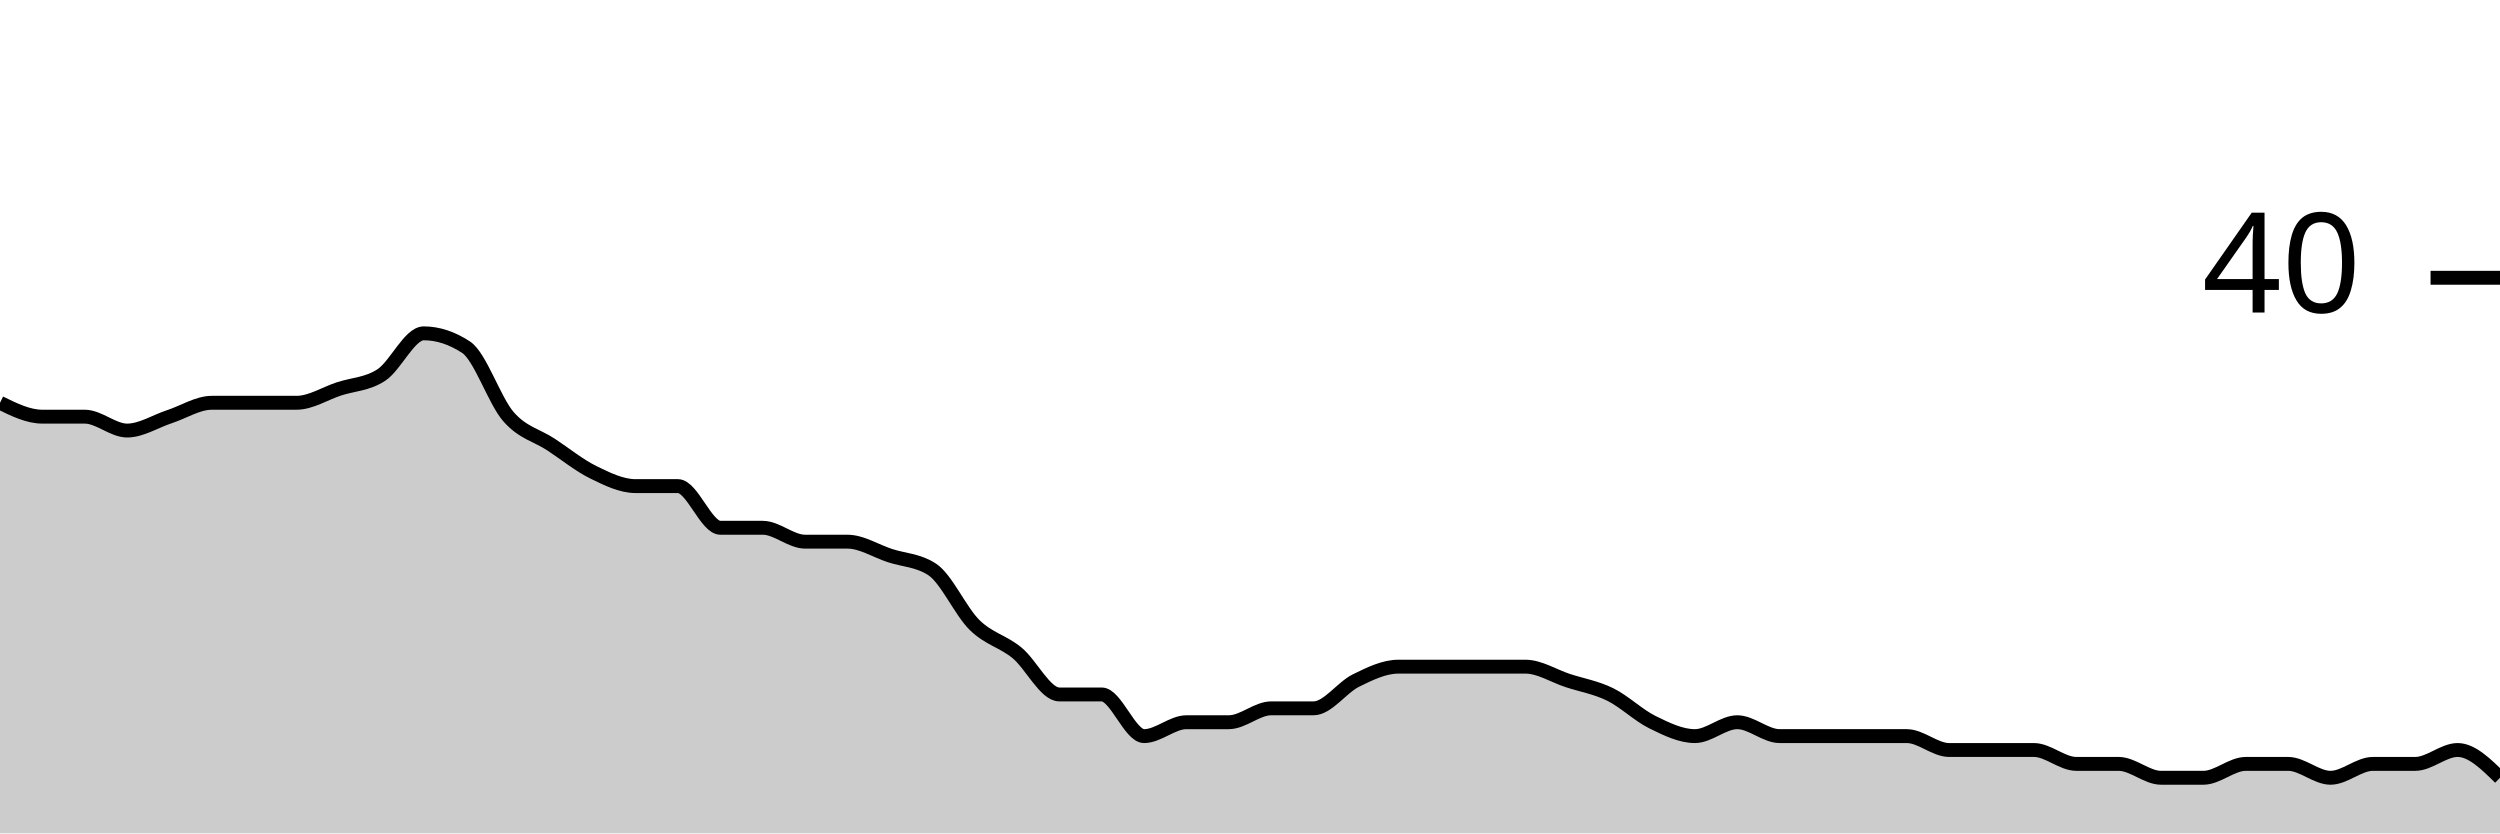
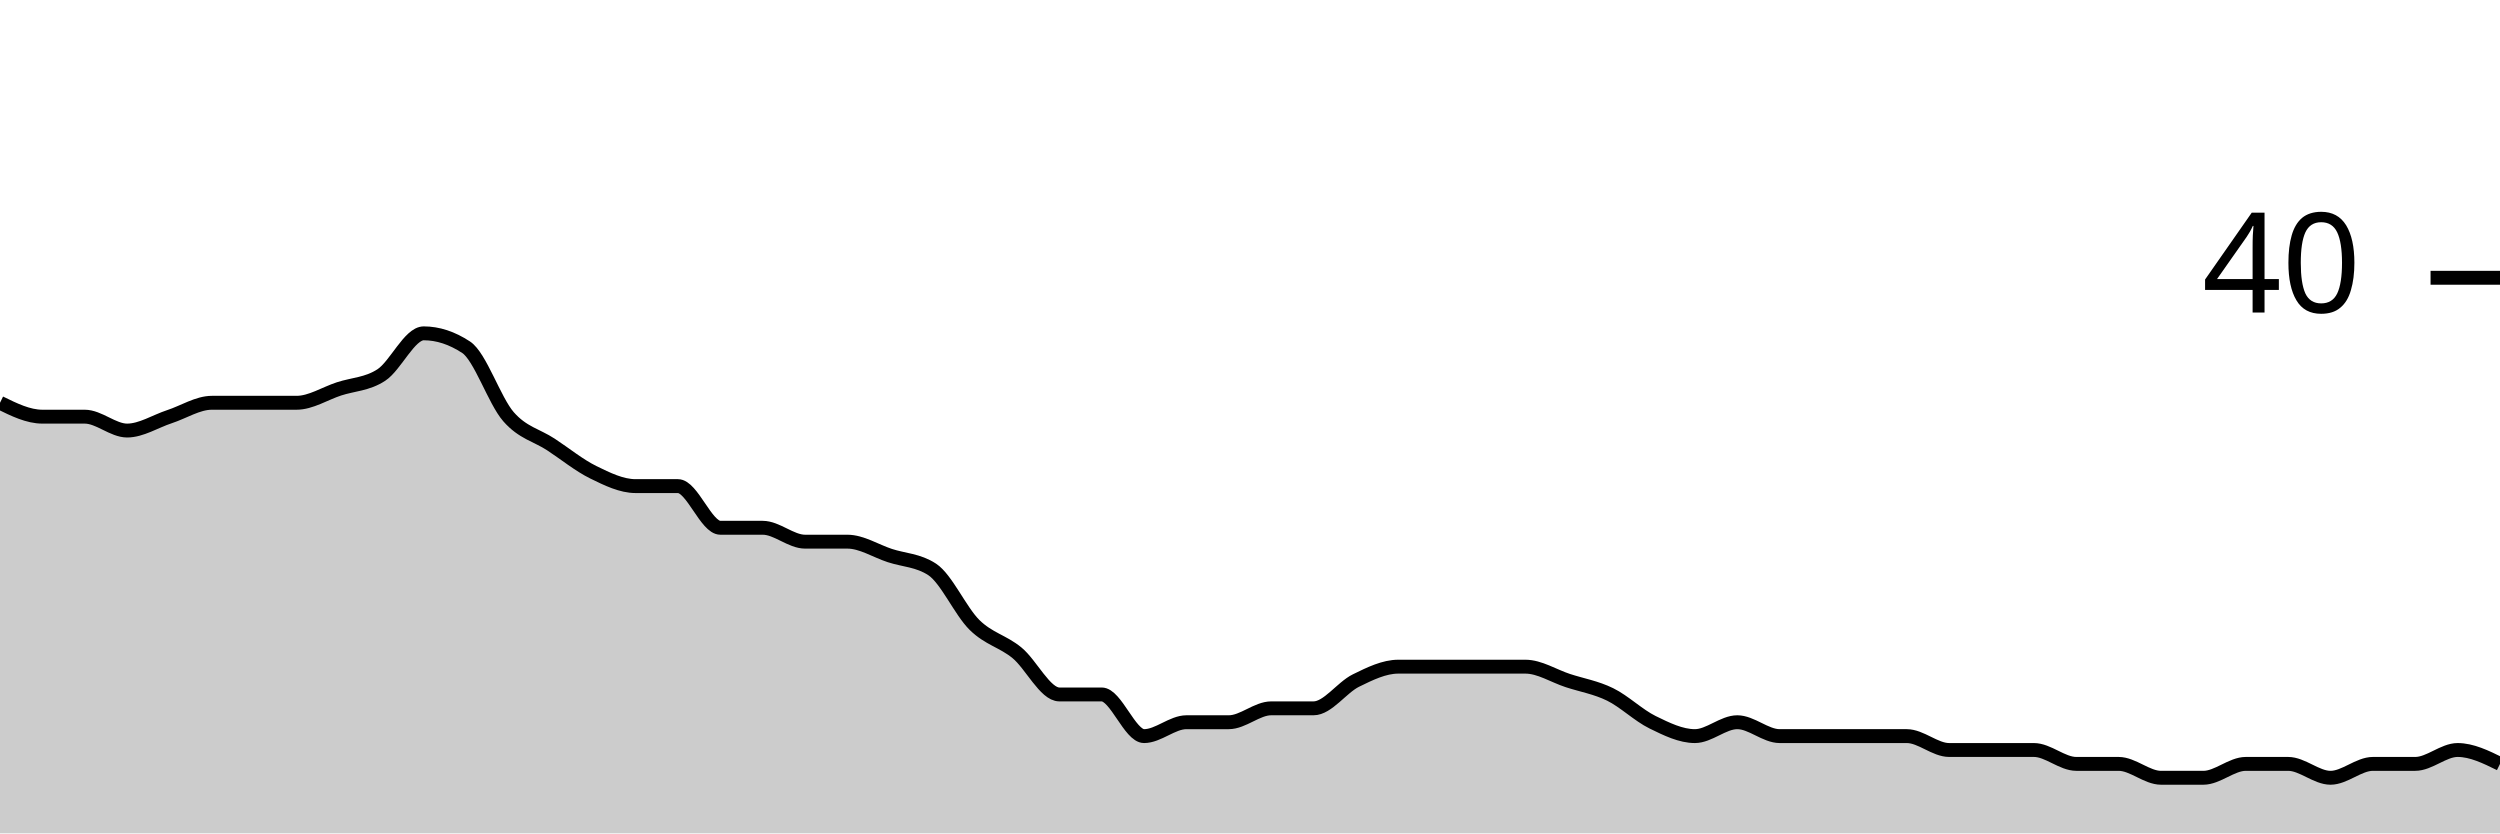
<svg xmlns="http://www.w3.org/2000/svg" viewBox="0 0 180 60">
  <g transform="translate(0,20)">
-     <path class="area" fill="rgba(0, 0, 0, 0.2)" d="M0,9C1.017,9.5,2.034,10,3.051,10C4.068,10,5.085,10,6.102,10C7.119,10,8.136,11,9.153,11C10.169,11,11.186,10.333,12.203,10C13.22,9.667,14.237,9,15.254,9C16.271,9,17.288,9,18.305,9C19.322,9,20.339,9,21.356,9C22.373,9,23.39,8.333,24.407,8C25.424,7.667,26.441,7.667,27.458,7C28.475,6.333,29.492,4,30.508,4C31.525,4,32.542,4.333,33.559,5C34.576,5.667,35.593,8.833,36.61,10C37.627,11.167,38.644,11.333,39.661,12C40.678,12.667,41.695,13.5,42.712,14C43.729,14.5,44.746,15,45.763,15C46.78,15,47.797,15,48.814,15C49.831,15,50.847,18,51.864,18C52.881,18,53.898,18,54.915,18C55.932,18,56.949,19,57.966,19C58.983,19,60,19,61.017,19C62.034,19,63.051,19.667,64.068,20C65.085,20.333,66.102,20.333,67.119,21C68.136,21.667,69.153,24,70.169,25C71.186,26,72.203,26.167,73.22,27C74.237,27.833,75.254,30,76.271,30C77.288,30,78.305,30,79.322,30C80.339,30,81.356,33,82.373,33C83.39,33,84.407,32,85.424,32C86.441,32,87.458,32,88.475,32C89.492,32,90.508,31,91.525,31C92.542,31,93.559,31,94.576,31C95.593,31,96.61,29.5,97.627,29C98.644,28.5,99.661,28,100.678,28C101.695,28,102.712,28,103.729,28C104.746,28,105.763,28,106.78,28C107.797,28,108.814,28,109.831,28C110.847,28,111.864,28.667,112.881,29C113.898,29.333,114.915,29.5,115.932,30C116.949,30.5,117.966,31.5,118.983,32C120,32.5,121.017,33,122.034,33C123.051,33,124.068,32,125.085,32C126.102,32,127.119,33,128.136,33C129.153,33,130.169,33,131.186,33C132.203,33,133.22,33,134.237,33C135.254,33,136.271,33,137.288,33C138.305,33,139.322,34,140.339,34C141.356,34,142.373,34,143.39,34C144.407,34,145.424,34,146.441,34C147.458,34,148.475,35,149.492,35C150.508,35,151.525,35,152.542,35C153.559,35,154.576,36,155.593,36C156.61,36,157.627,36,158.644,36C159.661,36,160.678,35,161.695,35C162.712,35,163.729,35,164.746,35C165.763,35,166.78,36,167.797,36C168.814,36,169.831,35,170.847,35C171.864,35,172.881,35,173.898,35C174.915,35,175.932,34,176.949,34C177.966,34,178.983,35,180,36L180,40C178.983,40,177.966,40,176.949,40C175.932,40,174.915,40,173.898,40C172.881,40,171.864,40,170.847,40C169.831,40,168.814,40,167.797,40C166.78,40,165.763,40,164.746,40C163.729,40,162.712,40,161.695,40C160.678,40,159.661,40,158.644,40C157.627,40,156.61,40,155.593,40C154.576,40,153.559,40,152.542,40C151.525,40,150.508,40,149.492,40C148.475,40,147.458,40,146.441,40C145.424,40,144.407,40,143.39,40C142.373,40,141.356,40,140.339,40C139.322,40,138.305,40,137.288,40C136.271,40,135.254,40,134.237,40C133.22,40,132.203,40,131.186,40C130.169,40,129.153,40,128.136,40C127.119,40,126.102,40,125.085,40C124.068,40,123.051,40,122.034,40C121.017,40,120,40,118.983,40C117.966,40,116.949,40,115.932,40C114.915,40,113.898,40,112.881,40C111.864,40,110.847,40,109.831,40C108.814,40,107.797,40,106.78,40C105.763,40,104.746,40,103.729,40C102.712,40,101.695,40,100.678,40C99.661,40,98.644,40,97.627,40C96.61,40,95.593,40,94.576,40C93.559,40,92.542,40,91.525,40C90.508,40,89.492,40,88.475,40C87.458,40,86.441,40,85.424,40C84.407,40,83.39,40,82.373,40C81.356,40,80.339,40,79.322,40C78.305,40,77.288,40,76.271,40C75.254,40,74.237,40,73.22,40C72.203,40,71.186,40,70.169,40C69.153,40,68.136,40,67.119,40C66.102,40,65.085,40,64.068,40C63.051,40,62.034,40,61.017,40C60,40,58.983,40,57.966,40C56.949,40,55.932,40,54.915,40C53.898,40,52.881,40,51.864,40C50.847,40,49.831,40,48.814,40C47.797,40,46.78,40,45.763,40C44.746,40,43.729,40,42.712,40C41.695,40,40.678,40,39.661,40C38.644,40,37.627,40,36.61,40C35.593,40,34.576,40,33.559,40C32.542,40,31.525,40,30.508,40C29.492,40,28.475,40,27.458,40C26.441,40,25.424,40,24.407,40C23.39,40,22.373,40,21.356,40C20.339,40,19.322,40,18.305,40C17.288,40,16.271,40,15.254,40C14.237,40,13.22,40,12.203,40C11.186,40,10.169,40,9.153,40C8.136,40,7.119,40,6.102,40C5.085,40,4.068,40,3.051,40C2.034,40,1.017,40,0,40Z" />
-     <path class="line" stroke="black" fill="none" d="M0,9C1.017,9.5,2.034,10,3.051,10C4.068,10,5.085,10,6.102,10C7.119,10,8.136,11,9.153,11C10.169,11,11.186,10.333,12.203,10C13.22,9.667,14.237,9,15.254,9C16.271,9,17.288,9,18.305,9C19.322,9,20.339,9,21.356,9C22.373,9,23.39,8.333,24.407,8C25.424,7.667,26.441,7.667,27.458,7C28.475,6.333,29.492,4,30.508,4C31.525,4,32.542,4.333,33.559,5C34.576,5.667,35.593,8.833,36.61,10C37.627,11.167,38.644,11.333,39.661,12C40.678,12.667,41.695,13.5,42.712,14C43.729,14.5,44.746,15,45.763,15C46.78,15,47.797,15,48.814,15C49.831,15,50.847,18,51.864,18C52.881,18,53.898,18,54.915,18C55.932,18,56.949,19,57.966,19C58.983,19,60,19,61.017,19C62.034,19,63.051,19.667,64.068,20C65.085,20.333,66.102,20.333,67.119,21C68.136,21.667,69.153,24,70.169,25C71.186,26,72.203,26.167,73.22,27C74.237,27.833,75.254,30,76.271,30C77.288,30,78.305,30,79.322,30C80.339,30,81.356,33,82.373,33C83.39,33,84.407,32,85.424,32C86.441,32,87.458,32,88.475,32C89.492,32,90.508,31,91.525,31C92.542,31,93.559,31,94.576,31C95.593,31,96.61,29.5,97.627,29C98.644,28.5,99.661,28,100.678,28C101.695,28,102.712,28,103.729,28C104.746,28,105.763,28,106.78,28C107.797,28,108.814,28,109.831,28C110.847,28,111.864,28.667,112.881,29C113.898,29.333,114.915,29.5,115.932,30C116.949,30.5,117.966,31.5,118.983,32C120,32.5,121.017,33,122.034,33C123.051,33,124.068,32,125.085,32C126.102,32,127.119,33,128.136,33C129.153,33,130.169,33,131.186,33C132.203,33,133.22,33,134.237,33C135.254,33,136.271,33,137.288,33C138.305,33,139.322,34,140.339,34C141.356,34,142.373,34,143.39,34C144.407,34,145.424,34,146.441,34C147.458,34,148.475,35,149.492,35C150.508,35,151.525,35,152.542,35C153.559,35,154.576,36,155.593,36C156.61,36,157.627,36,158.644,36C159.661,36,160.678,35,161.695,35C162.712,35,163.729,35,164.746,35C165.763,35,166.78,36,167.797,36C168.814,36,169.831,35,170.847,35C171.864,35,172.881,35,173.898,35C174.915,35,175.932,34,176.949,34C177.966,34,178.983,35,180,36" />
+     <path class="area" fill="rgba(0, 0, 0, 0.2)" d="M0,9C1.017,9.5,2.034,10,3.051,10C4.068,10,5.085,10,6.102,10C7.119,10,8.136,11,9.153,11C10.169,11,11.186,10.333,12.203,10C13.22,9.667,14.237,9,15.254,9C16.271,9,17.288,9,18.305,9C19.322,9,20.339,9,21.356,9C22.373,9,23.39,8.333,24.407,8C25.424,7.667,26.441,7.667,27.458,7C28.475,6.333,29.492,4,30.508,4C31.525,4,32.542,4.333,33.559,5C34.576,5.667,35.593,8.833,36.61,10C37.627,11.167,38.644,11.333,39.661,12C40.678,12.667,41.695,13.5,42.712,14C43.729,14.5,44.746,15,45.763,15C46.78,15,47.797,15,48.814,15C49.831,15,50.847,18,51.864,18C52.881,18,53.898,18,54.915,18C55.932,18,56.949,19,57.966,19C58.983,19,60,19,61.017,19C62.034,19,63.051,19.667,64.068,20C65.085,20.333,66.102,20.333,67.119,21C68.136,21.667,69.153,24,70.169,25C71.186,26,72.203,26.167,73.22,27C74.237,27.833,75.254,30,76.271,30C77.288,30,78.305,30,79.322,30C80.339,30,81.356,33,82.373,33C83.39,33,84.407,32,85.424,32C86.441,32,87.458,32,88.475,32C89.492,32,90.508,31,91.525,31C92.542,31,93.559,31,94.576,31C95.593,31,96.61,29.5,97.627,29C98.644,28.5,99.661,28,100.678,28C101.695,28,102.712,28,103.729,28C104.746,28,105.763,28,106.78,28C107.797,28,108.814,28,109.831,28C110.847,28,111.864,28.667,112.881,29C113.898,29.333,114.915,29.5,115.932,30C116.949,30.5,117.966,31.5,118.983,32C120,32.5,121.017,33,122.034,33C123.051,33,124.068,32,125.085,32C126.102,32,127.119,33,128.136,33C129.153,33,130.169,33,131.186,33C132.203,33,133.22,33,134.237,33C135.254,33,136.271,33,137.288,33C138.305,33,139.322,34,140.339,34C141.356,34,142.373,34,143.39,34C144.407,34,145.424,34,146.441,34C147.458,34,148.475,35,149.492,35C150.508,35,151.525,35,152.542,35C153.559,35,154.576,36,155.593,36C156.61,36,157.627,36,158.644,36C159.661,36,160.678,35,161.695,35C162.712,35,163.729,35,164.746,35C165.763,35,166.78,36,167.797,36C168.814,36,169.831,35,170.847,35C171.864,35,172.881,35,173.898,35C174.915,35,175.932,34,176.949,34C177.966,34,178.983,34.5,180,35L180,40C178.983,40,177.966,40,176.949,40C175.932,40,174.915,40,173.898,40C172.881,40,171.864,40,170.847,40C169.831,40,168.814,40,167.797,40C166.78,40,165.763,40,164.746,40C163.729,40,162.712,40,161.695,40C160.678,40,159.661,40,158.644,40C157.627,40,156.61,40,155.593,40C154.576,40,153.559,40,152.542,40C151.525,40,150.508,40,149.492,40C148.475,40,147.458,40,146.441,40C145.424,40,144.407,40,143.39,40C142.373,40,141.356,40,140.339,40C139.322,40,138.305,40,137.288,40C136.271,40,135.254,40,134.237,40C133.22,40,132.203,40,131.186,40C130.169,40,129.153,40,128.136,40C127.119,40,126.102,40,125.085,40C124.068,40,123.051,40,122.034,40C121.017,40,120,40,118.983,40C117.966,40,116.949,40,115.932,40C114.915,40,113.898,40,112.881,40C111.864,40,110.847,40,109.831,40C108.814,40,107.797,40,106.78,40C105.763,40,104.746,40,103.729,40C102.712,40,101.695,40,100.678,40C99.661,40,98.644,40,97.627,40C96.61,40,95.593,40,94.576,40C93.559,40,92.542,40,91.525,40C90.508,40,89.492,40,88.475,40C87.458,40,86.441,40,85.424,40C84.407,40,83.39,40,82.373,40C81.356,40,80.339,40,79.322,40C78.305,40,77.288,40,76.271,40C75.254,40,74.237,40,73.22,40C72.203,40,71.186,40,70.169,40C69.153,40,68.136,40,67.119,40C66.102,40,65.085,40,64.068,40C63.051,40,62.034,40,61.017,40C60,40,58.983,40,57.966,40C56.949,40,55.932,40,54.915,40C53.898,40,52.881,40,51.864,40C50.847,40,49.831,40,48.814,40C47.797,40,46.78,40,45.763,40C44.746,40,43.729,40,42.712,40C41.695,40,40.678,40,39.661,40C38.644,40,37.627,40,36.61,40C35.593,40,34.576,40,33.559,40C32.542,40,31.525,40,30.508,40C29.492,40,28.475,40,27.458,40C26.441,40,25.424,40,24.407,40C23.39,40,22.373,40,21.356,40C20.339,40,19.322,40,18.305,40C17.288,40,16.271,40,15.254,40C14.237,40,13.22,40,12.203,40C11.186,40,10.169,40,9.153,40C8.136,40,7.119,40,6.102,40C5.085,40,4.068,40,3.051,40C2.034,40,1.017,40,0,40Z" />
+     <path class="line" stroke="black" fill="none" d="M0,9C1.017,9.5,2.034,10,3.051,10C4.068,10,5.085,10,6.102,10C7.119,10,8.136,11,9.153,11C10.169,11,11.186,10.333,12.203,10C13.22,9.667,14.237,9,15.254,9C16.271,9,17.288,9,18.305,9C19.322,9,20.339,9,21.356,9C22.373,9,23.39,8.333,24.407,8C25.424,7.667,26.441,7.667,27.458,7C28.475,6.333,29.492,4,30.508,4C31.525,4,32.542,4.333,33.559,5C34.576,5.667,35.593,8.833,36.61,10C37.627,11.167,38.644,11.333,39.661,12C40.678,12.667,41.695,13.5,42.712,14C43.729,14.5,44.746,15,45.763,15C46.78,15,47.797,15,48.814,15C49.831,15,50.847,18,51.864,18C52.881,18,53.898,18,54.915,18C55.932,18,56.949,19,57.966,19C58.983,19,60,19,61.017,19C62.034,19,63.051,19.667,64.068,20C65.085,20.333,66.102,20.333,67.119,21C68.136,21.667,69.153,24,70.169,25C71.186,26,72.203,26.167,73.22,27C74.237,27.833,75.254,30,76.271,30C77.288,30,78.305,30,79.322,30C80.339,30,81.356,33,82.373,33C83.39,33,84.407,32,85.424,32C86.441,32,87.458,32,88.475,32C89.492,32,90.508,31,91.525,31C92.542,31,93.559,31,94.576,31C95.593,31,96.61,29.5,97.627,29C98.644,28.5,99.661,28,100.678,28C101.695,28,102.712,28,103.729,28C104.746,28,105.763,28,106.78,28C107.797,28,108.814,28,109.831,28C110.847,28,111.864,28.667,112.881,29C113.898,29.333,114.915,29.5,115.932,30C116.949,30.5,117.966,31.5,118.983,32C120,32.5,121.017,33,122.034,33C123.051,33,124.068,32,125.085,32C126.102,32,127.119,33,128.136,33C129.153,33,130.169,33,131.186,33C132.203,33,133.22,33,134.237,33C135.254,33,136.271,33,137.288,33C138.305,33,139.322,34,140.339,34C141.356,34,142.373,34,143.39,34C144.407,34,145.424,34,146.441,34C147.458,34,148.475,35,149.492,35C150.508,35,151.525,35,152.542,35C153.559,35,154.576,36,155.593,36C156.61,36,157.627,36,158.644,36C159.661,36,160.678,35,161.695,35C162.712,35,163.729,35,164.746,35C165.763,35,166.78,36,167.797,36C168.814,36,169.831,35,170.847,35C171.864,35,172.881,35,173.898,35C174.915,35,175.932,34,176.949,34C177.966,34,178.983,34.5,180,35" />
    <path class="axis-ceiling" stroke-width="1" stroke="black" fill="none" d="M175,0L180,0" />
    <text class="axis-ceiling-label" font-family="sans-serif" text-anchor="end" font-size="10px" x="170" y="2.5">40</text>
  </g>
</svg>
